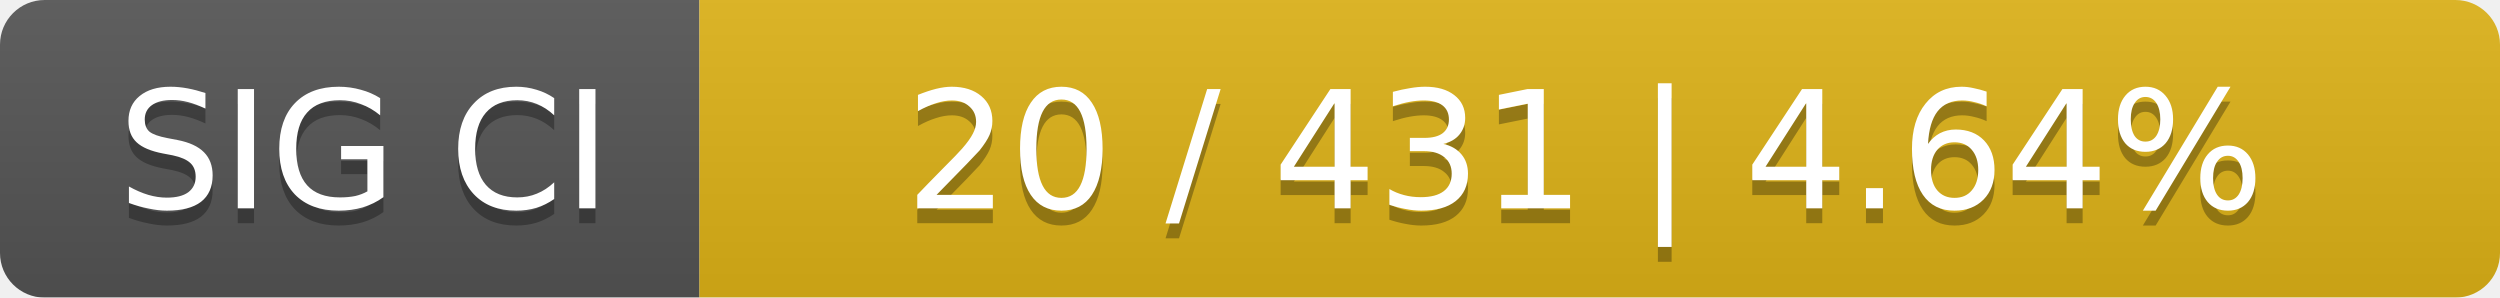
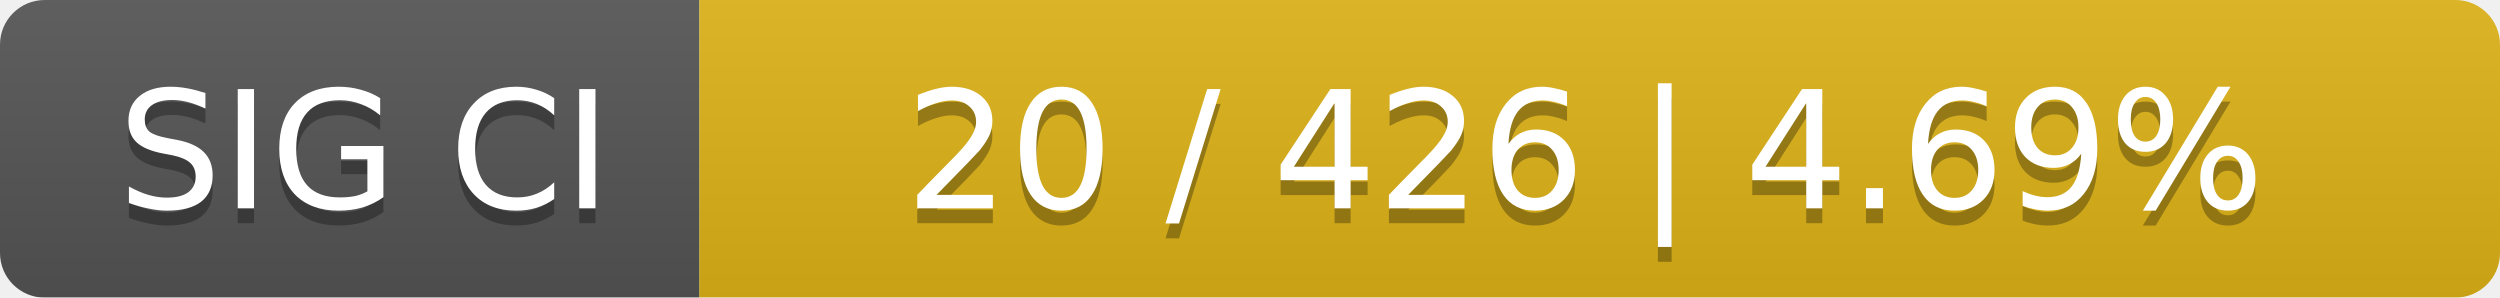
<svg xmlns="http://www.w3.org/2000/svg" width="168" height="20">
  <linearGradient id="smooth" x2="0" y2="100%">
    <stop offset="0" stop-color="#bbb" stop-opacity=".1" />
    <stop offset="1" stop-opacity=".1" />
  </linearGradient>
  <mask id="round">
    <rect width="168" height="20" rx="3" fill="#fff" />
  </mask>
  <g mask="url(#round)">
    <rect width="47" height="20" fill="#555" />
    <rect x="47" width="121" height="20" fill="#dfb317" />
    <rect width="168" height="20" fill="url(#smooth)" />
  </g>
  <g fill="#fff" text-anchor="middle" font-family="DejaVu Sans,Verdana,Geneva,sans-serif" font-size="11">
    <text x="24.5" y="15" fill="#010101" fill-opacity=".3">SIG CI</text>
    <text x="24.5" y="14">SIG CI</text>
-     <text x="106.5" y="15" fill="#010101" fill-opacity=".3">20 / 431    |    4.64%</text>
-     <text x="106.5" y="14">20 / 431    |    4.64%</text>
+     <text x="106.5" y="15" fill="#010101" fill-opacity=".3">20 / 426    |    4.69%</text>
+     <text x="106.5" y="14">20 / 426    |    4.69%</text>
  </g>
</svg>
